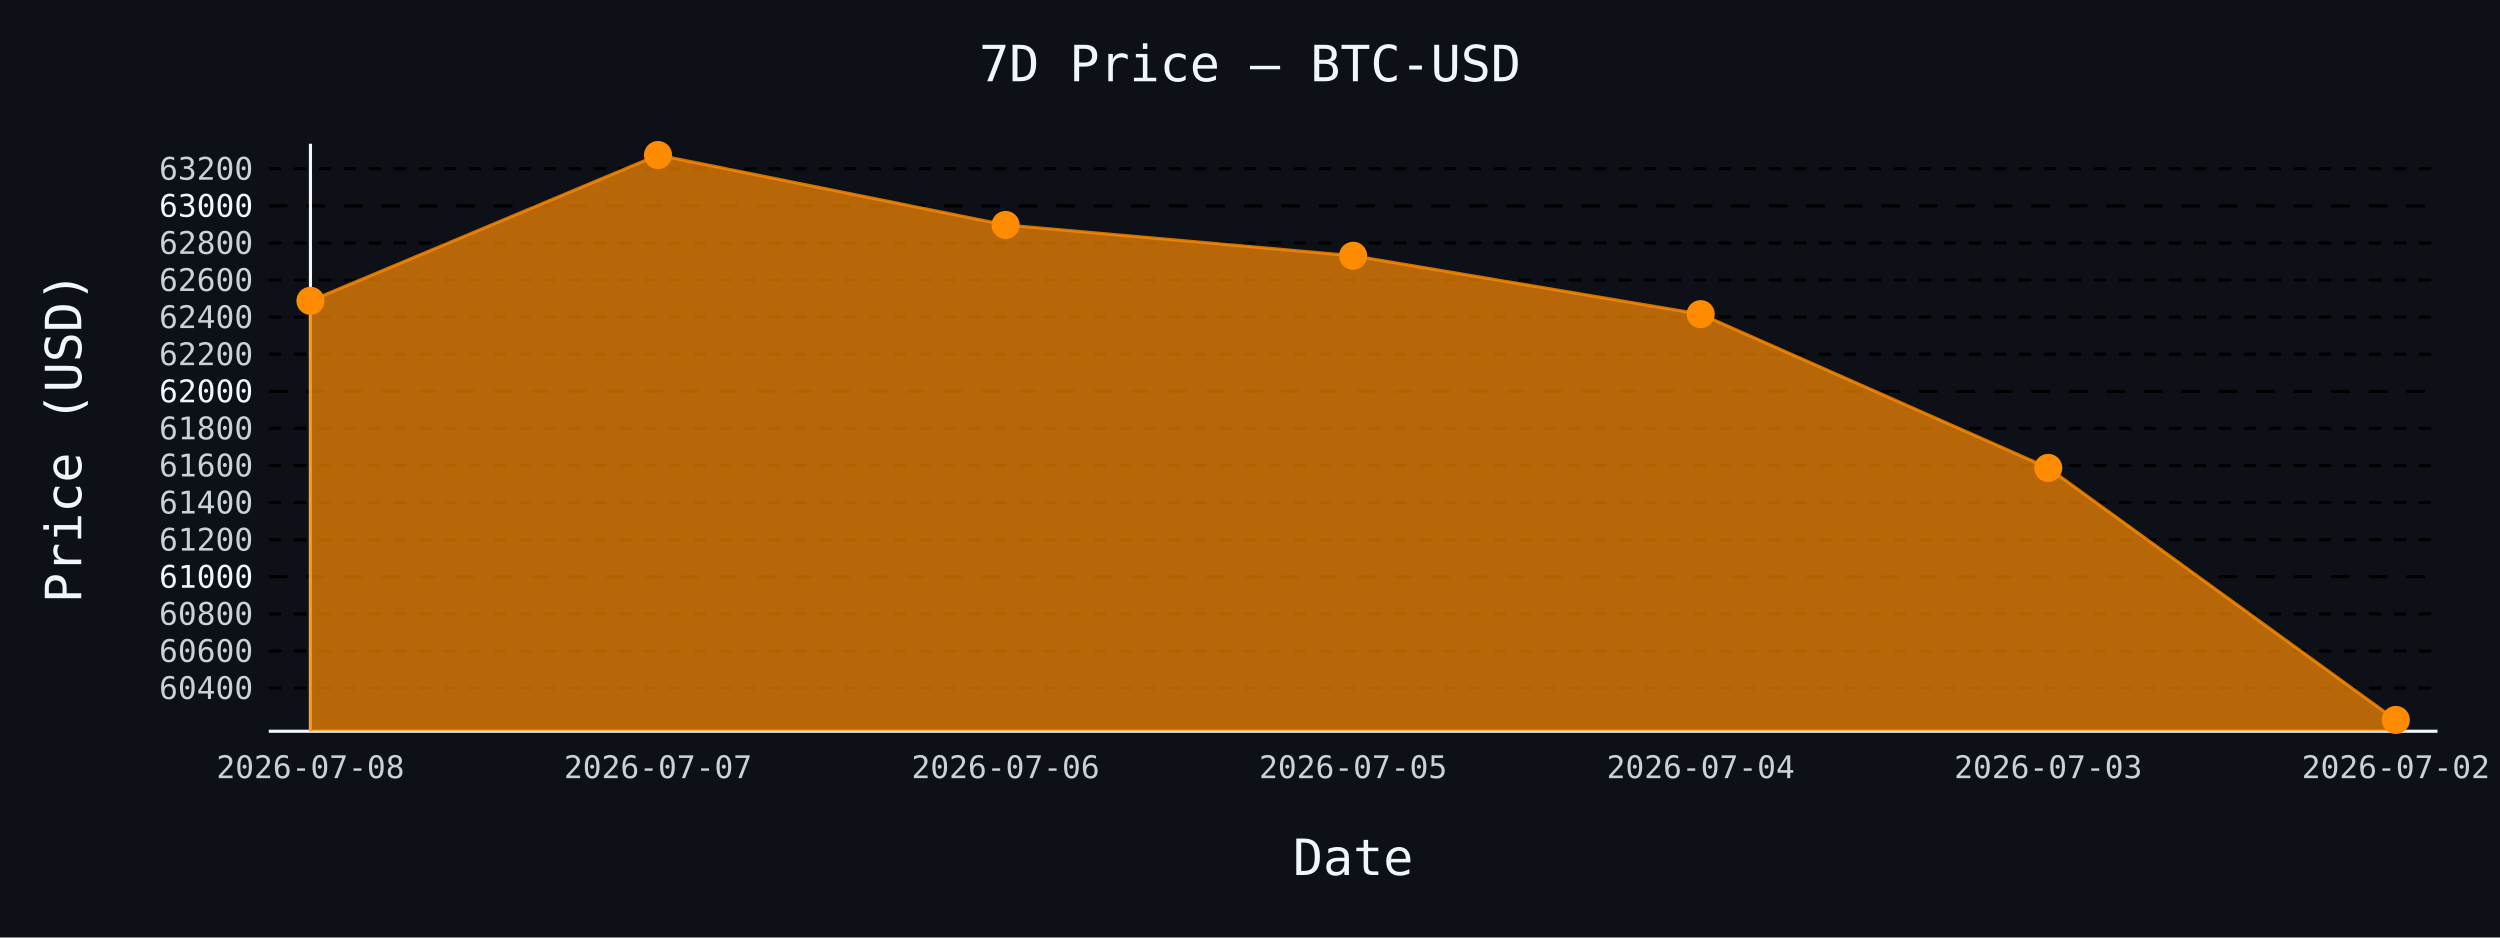
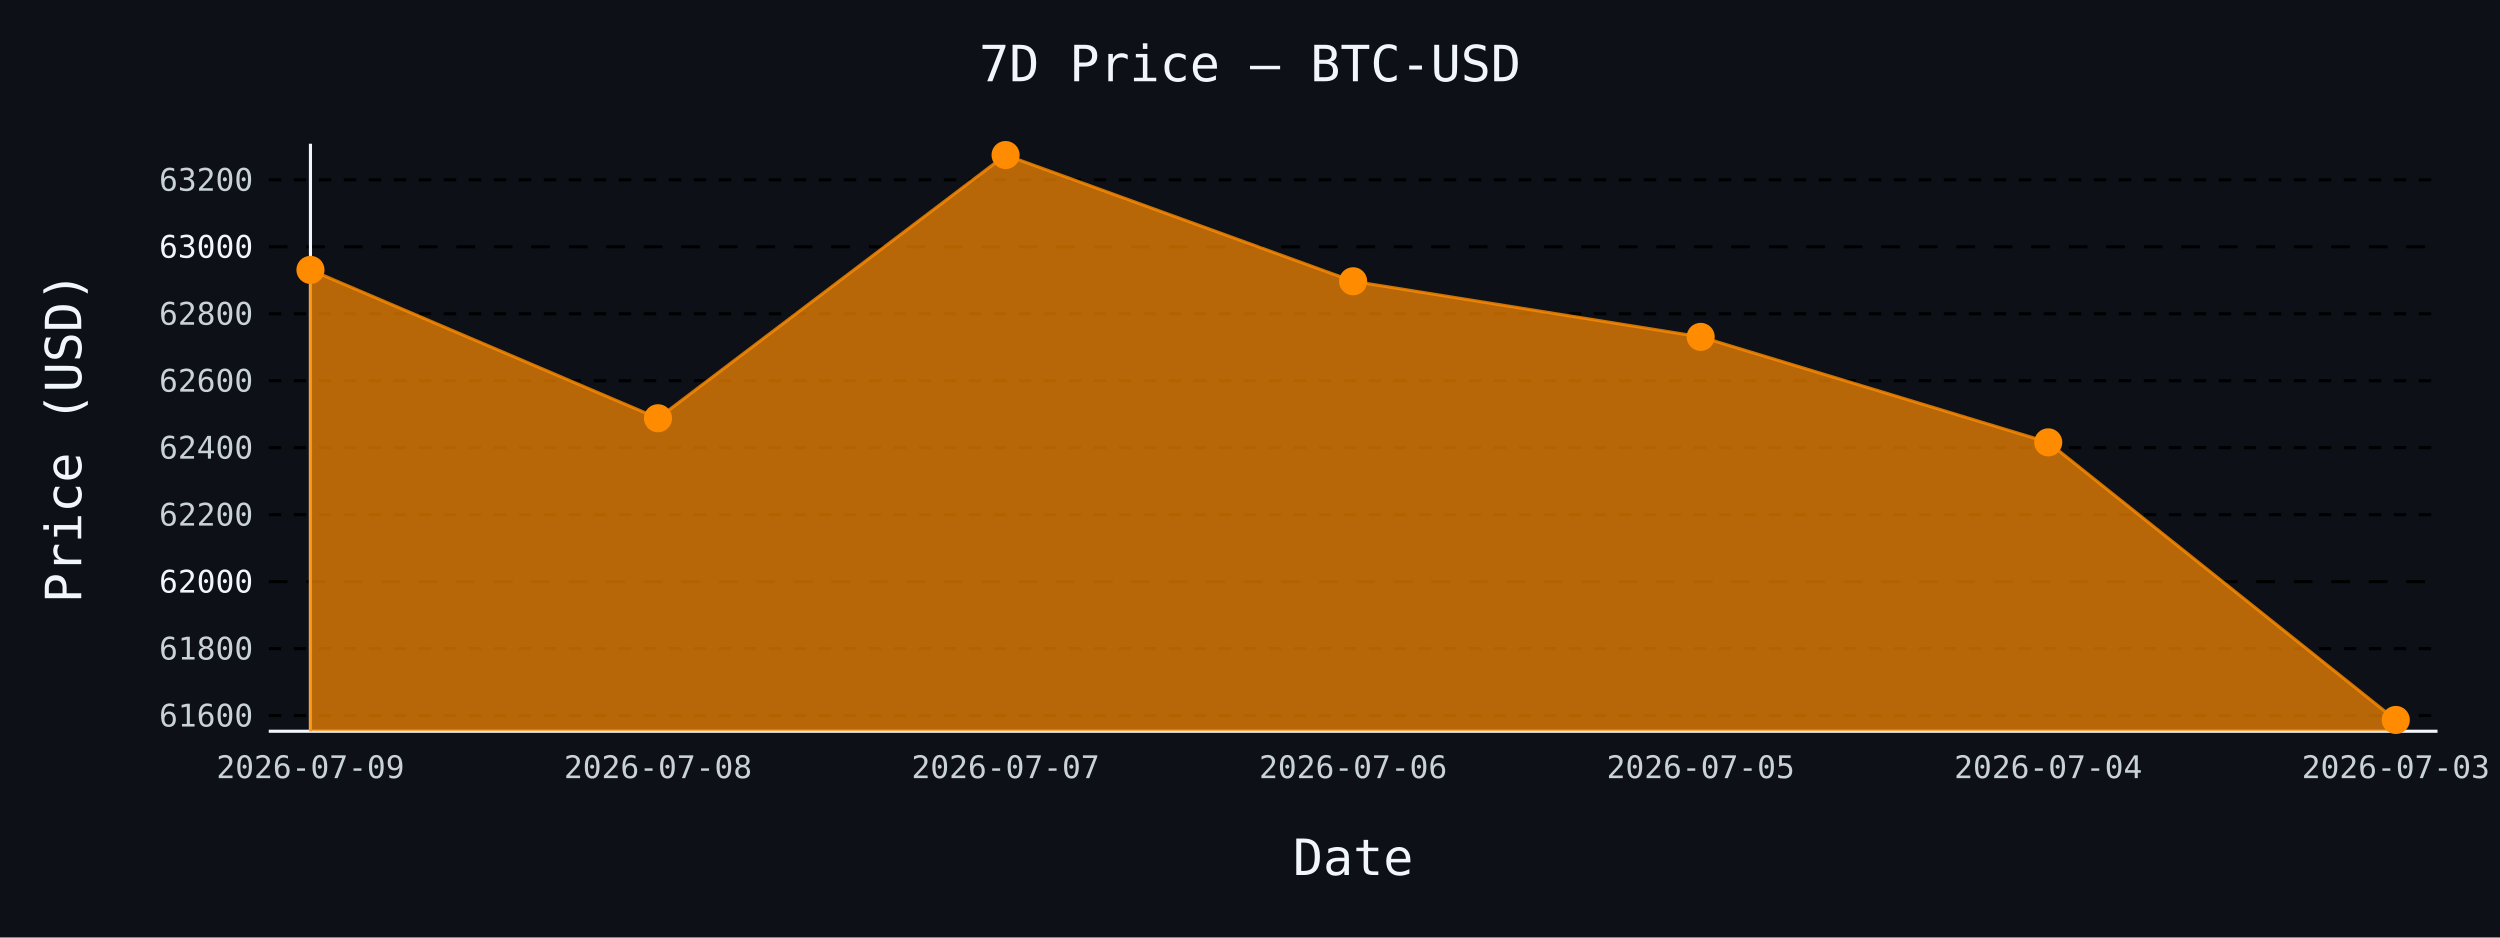
- <svg xmlns="http://www.w3.org/2000/svg" id="chart-3c8ab099-58c2-4b25-8678-b4ba486a2853" class="pygal-chart" viewBox="0 0 800 300">
+ <svg xmlns="http://www.w3.org/2000/svg" id="chart-91c1a2f6-761f-4693-bd67-04da2a5d6dd9" class="pygal-chart" viewBox="0 0 800 300">
  <defs>
-     <style type="text/css">#chart-3c8ab099-58c2-4b25-8678-b4ba486a2853{-webkit-user-select:none;-webkit-font-smoothing:antialiased;font-family:monospace}#chart-3c8ab099-58c2-4b25-8678-b4ba486a2853 .title{font-family:monospace;font-size:16px}#chart-3c8ab099-58c2-4b25-8678-b4ba486a2853 .legends .legend text{font-family:monospace;font-size:14px}#chart-3c8ab099-58c2-4b25-8678-b4ba486a2853 .axis text{font-family:monospace;font-size:10px}#chart-3c8ab099-58c2-4b25-8678-b4ba486a2853 .axis text.major{font-family:monospace;font-size:10px}#chart-3c8ab099-58c2-4b25-8678-b4ba486a2853 .text-overlay text.value{font-family:monospace;font-size:16px}#chart-3c8ab099-58c2-4b25-8678-b4ba486a2853 .text-overlay text.label{font-family:monospace;font-size:10px}#chart-3c8ab099-58c2-4b25-8678-b4ba486a2853 .tooltip{font-family:monospace;font-size:14px}#chart-3c8ab099-58c2-4b25-8678-b4ba486a2853 text.no_data{font-family:monospace;font-size:64px}
- #chart-3c8ab099-58c2-4b25-8678-b4ba486a2853{background-color:#0d1117}#chart-3c8ab099-58c2-4b25-8678-b4ba486a2853 path,#chart-3c8ab099-58c2-4b25-8678-b4ba486a2853 line,#chart-3c8ab099-58c2-4b25-8678-b4ba486a2853 rect,#chart-3c8ab099-58c2-4b25-8678-b4ba486a2853 circle{-webkit-transition:150ms;-moz-transition:150ms;transition:150ms}#chart-3c8ab099-58c2-4b25-8678-b4ba486a2853 .graph &gt; .background{fill:#0d1117}#chart-3c8ab099-58c2-4b25-8678-b4ba486a2853 .plot &gt; .background{fill:#0d1117}#chart-3c8ab099-58c2-4b25-8678-b4ba486a2853 .graph{fill:#c9d1d9}#chart-3c8ab099-58c2-4b25-8678-b4ba486a2853 text.no_data{fill:#f0f6fc}#chart-3c8ab099-58c2-4b25-8678-b4ba486a2853 .title{fill:#f0f6fc}#chart-3c8ab099-58c2-4b25-8678-b4ba486a2853 .legends .legend text{fill:#c9d1d9}#chart-3c8ab099-58c2-4b25-8678-b4ba486a2853 .legends .legend:hover text{fill:#f0f6fc}#chart-3c8ab099-58c2-4b25-8678-b4ba486a2853 .axis .line{stroke:#f0f6fc}#chart-3c8ab099-58c2-4b25-8678-b4ba486a2853 .axis .guide.line{stroke:#8b949e}#chart-3c8ab099-58c2-4b25-8678-b4ba486a2853 .axis .major.line{stroke:#c9d1d9}#chart-3c8ab099-58c2-4b25-8678-b4ba486a2853 .axis text.major{fill:#f0f6fc}#chart-3c8ab099-58c2-4b25-8678-b4ba486a2853 .axis.y .guides:hover .guide.line,#chart-3c8ab099-58c2-4b25-8678-b4ba486a2853 .line-graph .axis.x .guides:hover .guide.line,#chart-3c8ab099-58c2-4b25-8678-b4ba486a2853 .stackedline-graph .axis.x .guides:hover .guide.line,#chart-3c8ab099-58c2-4b25-8678-b4ba486a2853 .xy-graph .axis.x .guides:hover .guide.line{stroke:#f0f6fc}#chart-3c8ab099-58c2-4b25-8678-b4ba486a2853 .axis .guides:hover text{fill:#f0f6fc}#chart-3c8ab099-58c2-4b25-8678-b4ba486a2853 .reactive{fill-opacity:.7;stroke-opacity:.8;stroke-width:1}#chart-3c8ab099-58c2-4b25-8678-b4ba486a2853 .ci{stroke:#c9d1d9}#chart-3c8ab099-58c2-4b25-8678-b4ba486a2853 .reactive.active,#chart-3c8ab099-58c2-4b25-8678-b4ba486a2853 .active .reactive{fill-opacity:.8;stroke-opacity:.9;stroke-width:4}#chart-3c8ab099-58c2-4b25-8678-b4ba486a2853 .ci .reactive.active{stroke-width:1.5}#chart-3c8ab099-58c2-4b25-8678-b4ba486a2853 .series text{fill:#f0f6fc}#chart-3c8ab099-58c2-4b25-8678-b4ba486a2853 .tooltip rect{fill:#0d1117;stroke:#f0f6fc;-webkit-transition:opacity 150ms;-moz-transition:opacity 150ms;transition:opacity 150ms}#chart-3c8ab099-58c2-4b25-8678-b4ba486a2853 .tooltip .label{fill:#c9d1d9}#chart-3c8ab099-58c2-4b25-8678-b4ba486a2853 .tooltip .label{fill:#c9d1d9}#chart-3c8ab099-58c2-4b25-8678-b4ba486a2853 .tooltip .legend{font-size:.8em;fill:#8b949e}#chart-3c8ab099-58c2-4b25-8678-b4ba486a2853 .tooltip .x_label{font-size:.6em;fill:#f0f6fc}#chart-3c8ab099-58c2-4b25-8678-b4ba486a2853 .tooltip .xlink{font-size:.5em;text-decoration:underline}#chart-3c8ab099-58c2-4b25-8678-b4ba486a2853 .tooltip .value{font-size:1.5em}#chart-3c8ab099-58c2-4b25-8678-b4ba486a2853 .bound{font-size:.5em}#chart-3c8ab099-58c2-4b25-8678-b4ba486a2853 .max-value{font-size:.75em;fill:#8b949e}#chart-3c8ab099-58c2-4b25-8678-b4ba486a2853 .map-element{fill:#0d1117;stroke:#8b949e !important}#chart-3c8ab099-58c2-4b25-8678-b4ba486a2853 .map-element .reactive{fill-opacity:inherit;stroke-opacity:inherit}#chart-3c8ab099-58c2-4b25-8678-b4ba486a2853 .color-0,#chart-3c8ab099-58c2-4b25-8678-b4ba486a2853 .color-0 a:visited{stroke:#ff8c00;fill:#ff8c00}#chart-3c8ab099-58c2-4b25-8678-b4ba486a2853 .text-overlay .color-0 text{fill:black}
- #chart-3c8ab099-58c2-4b25-8678-b4ba486a2853 text.no_data{text-anchor:middle}#chart-3c8ab099-58c2-4b25-8678-b4ba486a2853 .guide.line{fill:none}#chart-3c8ab099-58c2-4b25-8678-b4ba486a2853 .centered{text-anchor:middle}#chart-3c8ab099-58c2-4b25-8678-b4ba486a2853 .title{text-anchor:middle}#chart-3c8ab099-58c2-4b25-8678-b4ba486a2853 .legends .legend text{fill-opacity:1}#chart-3c8ab099-58c2-4b25-8678-b4ba486a2853 .axis.x text{text-anchor:middle}#chart-3c8ab099-58c2-4b25-8678-b4ba486a2853 .axis.x:not(.web) text[transform]{text-anchor:start}#chart-3c8ab099-58c2-4b25-8678-b4ba486a2853 .axis.x:not(.web) text[transform].backwards{text-anchor:end}#chart-3c8ab099-58c2-4b25-8678-b4ba486a2853 .axis.y text{text-anchor:end}#chart-3c8ab099-58c2-4b25-8678-b4ba486a2853 .axis.y text[transform].backwards{text-anchor:start}#chart-3c8ab099-58c2-4b25-8678-b4ba486a2853 .axis.y2 text{text-anchor:start}#chart-3c8ab099-58c2-4b25-8678-b4ba486a2853 .axis.y2 text[transform].backwards{text-anchor:end}#chart-3c8ab099-58c2-4b25-8678-b4ba486a2853 .axis .guide.line{stroke-dasharray:4,4;stroke:black}#chart-3c8ab099-58c2-4b25-8678-b4ba486a2853 .axis .major.guide.line{stroke-dasharray:6,6;stroke:black}#chart-3c8ab099-58c2-4b25-8678-b4ba486a2853 .horizontal .axis.y .guide.line,#chart-3c8ab099-58c2-4b25-8678-b4ba486a2853 .horizontal .axis.y2 .guide.line,#chart-3c8ab099-58c2-4b25-8678-b4ba486a2853 .vertical .axis.x .guide.line{opacity:0}#chart-3c8ab099-58c2-4b25-8678-b4ba486a2853 .horizontal .axis.always_show .guide.line,#chart-3c8ab099-58c2-4b25-8678-b4ba486a2853 .vertical .axis.always_show .guide.line{opacity:1 !important}#chart-3c8ab099-58c2-4b25-8678-b4ba486a2853 .axis.y .guides:hover .guide.line,#chart-3c8ab099-58c2-4b25-8678-b4ba486a2853 .axis.y2 .guides:hover .guide.line,#chart-3c8ab099-58c2-4b25-8678-b4ba486a2853 .axis.x .guides:hover .guide.line{opacity:1}#chart-3c8ab099-58c2-4b25-8678-b4ba486a2853 .axis .guides:hover text{opacity:1}#chart-3c8ab099-58c2-4b25-8678-b4ba486a2853 .nofill{fill:none}#chart-3c8ab099-58c2-4b25-8678-b4ba486a2853 .subtle-fill{fill-opacity:.2}#chart-3c8ab099-58c2-4b25-8678-b4ba486a2853 .dot{stroke-width:1px;fill-opacity:1;stroke-opacity:1}#chart-3c8ab099-58c2-4b25-8678-b4ba486a2853 .dot.active{stroke-width:5px}#chart-3c8ab099-58c2-4b25-8678-b4ba486a2853 .dot.negative{fill:transparent}#chart-3c8ab099-58c2-4b25-8678-b4ba486a2853 text,#chart-3c8ab099-58c2-4b25-8678-b4ba486a2853 tspan{stroke:none !important}#chart-3c8ab099-58c2-4b25-8678-b4ba486a2853 .series text.active{opacity:1}#chart-3c8ab099-58c2-4b25-8678-b4ba486a2853 .tooltip rect{fill-opacity:.95;stroke-width:.5}#chart-3c8ab099-58c2-4b25-8678-b4ba486a2853 .tooltip text{fill-opacity:1}#chart-3c8ab099-58c2-4b25-8678-b4ba486a2853 .showable{visibility:hidden}#chart-3c8ab099-58c2-4b25-8678-b4ba486a2853 .showable.shown{visibility:visible}#chart-3c8ab099-58c2-4b25-8678-b4ba486a2853 .gauge-background{fill:rgba(229,229,229,1);stroke:none}#chart-3c8ab099-58c2-4b25-8678-b4ba486a2853 .bg-lines{stroke:#0d1117;stroke-width:2px}</style>
+     <style type="text/css">#chart-91c1a2f6-761f-4693-bd67-04da2a5d6dd9{-webkit-user-select:none;-webkit-font-smoothing:antialiased;font-family:monospace}#chart-91c1a2f6-761f-4693-bd67-04da2a5d6dd9 .title{font-family:monospace;font-size:16px}#chart-91c1a2f6-761f-4693-bd67-04da2a5d6dd9 .legends .legend text{font-family:monospace;font-size:14px}#chart-91c1a2f6-761f-4693-bd67-04da2a5d6dd9 .axis text{font-family:monospace;font-size:10px}#chart-91c1a2f6-761f-4693-bd67-04da2a5d6dd9 .axis text.major{font-family:monospace;font-size:10px}#chart-91c1a2f6-761f-4693-bd67-04da2a5d6dd9 .text-overlay text.value{font-family:monospace;font-size:16px}#chart-91c1a2f6-761f-4693-bd67-04da2a5d6dd9 .text-overlay text.label{font-family:monospace;font-size:10px}#chart-91c1a2f6-761f-4693-bd67-04da2a5d6dd9 .tooltip{font-family:monospace;font-size:14px}#chart-91c1a2f6-761f-4693-bd67-04da2a5d6dd9 text.no_data{font-family:monospace;font-size:64px}
+ #chart-91c1a2f6-761f-4693-bd67-04da2a5d6dd9{background-color:#0d1117}#chart-91c1a2f6-761f-4693-bd67-04da2a5d6dd9 path,#chart-91c1a2f6-761f-4693-bd67-04da2a5d6dd9 line,#chart-91c1a2f6-761f-4693-bd67-04da2a5d6dd9 rect,#chart-91c1a2f6-761f-4693-bd67-04da2a5d6dd9 circle{-webkit-transition:150ms;-moz-transition:150ms;transition:150ms}#chart-91c1a2f6-761f-4693-bd67-04da2a5d6dd9 .graph &gt; .background{fill:#0d1117}#chart-91c1a2f6-761f-4693-bd67-04da2a5d6dd9 .plot &gt; .background{fill:#0d1117}#chart-91c1a2f6-761f-4693-bd67-04da2a5d6dd9 .graph{fill:#c9d1d9}#chart-91c1a2f6-761f-4693-bd67-04da2a5d6dd9 text.no_data{fill:#f0f6fc}#chart-91c1a2f6-761f-4693-bd67-04da2a5d6dd9 .title{fill:#f0f6fc}#chart-91c1a2f6-761f-4693-bd67-04da2a5d6dd9 .legends .legend text{fill:#c9d1d9}#chart-91c1a2f6-761f-4693-bd67-04da2a5d6dd9 .legends .legend:hover text{fill:#f0f6fc}#chart-91c1a2f6-761f-4693-bd67-04da2a5d6dd9 .axis .line{stroke:#f0f6fc}#chart-91c1a2f6-761f-4693-bd67-04da2a5d6dd9 .axis .guide.line{stroke:#8b949e}#chart-91c1a2f6-761f-4693-bd67-04da2a5d6dd9 .axis .major.line{stroke:#c9d1d9}#chart-91c1a2f6-761f-4693-bd67-04da2a5d6dd9 .axis text.major{fill:#f0f6fc}#chart-91c1a2f6-761f-4693-bd67-04da2a5d6dd9 .axis.y .guides:hover .guide.line,#chart-91c1a2f6-761f-4693-bd67-04da2a5d6dd9 .line-graph .axis.x .guides:hover .guide.line,#chart-91c1a2f6-761f-4693-bd67-04da2a5d6dd9 .stackedline-graph .axis.x .guides:hover .guide.line,#chart-91c1a2f6-761f-4693-bd67-04da2a5d6dd9 .xy-graph .axis.x .guides:hover .guide.line{stroke:#f0f6fc}#chart-91c1a2f6-761f-4693-bd67-04da2a5d6dd9 .axis .guides:hover text{fill:#f0f6fc}#chart-91c1a2f6-761f-4693-bd67-04da2a5d6dd9 .reactive{fill-opacity:.7;stroke-opacity:.8;stroke-width:1}#chart-91c1a2f6-761f-4693-bd67-04da2a5d6dd9 .ci{stroke:#c9d1d9}#chart-91c1a2f6-761f-4693-bd67-04da2a5d6dd9 .reactive.active,#chart-91c1a2f6-761f-4693-bd67-04da2a5d6dd9 .active .reactive{fill-opacity:.8;stroke-opacity:.9;stroke-width:4}#chart-91c1a2f6-761f-4693-bd67-04da2a5d6dd9 .ci .reactive.active{stroke-width:1.5}#chart-91c1a2f6-761f-4693-bd67-04da2a5d6dd9 .series text{fill:#f0f6fc}#chart-91c1a2f6-761f-4693-bd67-04da2a5d6dd9 .tooltip rect{fill:#0d1117;stroke:#f0f6fc;-webkit-transition:opacity 150ms;-moz-transition:opacity 150ms;transition:opacity 150ms}#chart-91c1a2f6-761f-4693-bd67-04da2a5d6dd9 .tooltip .label{fill:#c9d1d9}#chart-91c1a2f6-761f-4693-bd67-04da2a5d6dd9 .tooltip .label{fill:#c9d1d9}#chart-91c1a2f6-761f-4693-bd67-04da2a5d6dd9 .tooltip .legend{font-size:.8em;fill:#8b949e}#chart-91c1a2f6-761f-4693-bd67-04da2a5d6dd9 .tooltip .x_label{font-size:.6em;fill:#f0f6fc}#chart-91c1a2f6-761f-4693-bd67-04da2a5d6dd9 .tooltip .xlink{font-size:.5em;text-decoration:underline}#chart-91c1a2f6-761f-4693-bd67-04da2a5d6dd9 .tooltip .value{font-size:1.5em}#chart-91c1a2f6-761f-4693-bd67-04da2a5d6dd9 .bound{font-size:.5em}#chart-91c1a2f6-761f-4693-bd67-04da2a5d6dd9 .max-value{font-size:.75em;fill:#8b949e}#chart-91c1a2f6-761f-4693-bd67-04da2a5d6dd9 .map-element{fill:#0d1117;stroke:#8b949e !important}#chart-91c1a2f6-761f-4693-bd67-04da2a5d6dd9 .map-element .reactive{fill-opacity:inherit;stroke-opacity:inherit}#chart-91c1a2f6-761f-4693-bd67-04da2a5d6dd9 .color-0,#chart-91c1a2f6-761f-4693-bd67-04da2a5d6dd9 .color-0 a:visited{stroke:#ff8c00;fill:#ff8c00}#chart-91c1a2f6-761f-4693-bd67-04da2a5d6dd9 .text-overlay .color-0 text{fill:black}
+ #chart-91c1a2f6-761f-4693-bd67-04da2a5d6dd9 text.no_data{text-anchor:middle}#chart-91c1a2f6-761f-4693-bd67-04da2a5d6dd9 .guide.line{fill:none}#chart-91c1a2f6-761f-4693-bd67-04da2a5d6dd9 .centered{text-anchor:middle}#chart-91c1a2f6-761f-4693-bd67-04da2a5d6dd9 .title{text-anchor:middle}#chart-91c1a2f6-761f-4693-bd67-04da2a5d6dd9 .legends .legend text{fill-opacity:1}#chart-91c1a2f6-761f-4693-bd67-04da2a5d6dd9 .axis.x text{text-anchor:middle}#chart-91c1a2f6-761f-4693-bd67-04da2a5d6dd9 .axis.x:not(.web) text[transform]{text-anchor:start}#chart-91c1a2f6-761f-4693-bd67-04da2a5d6dd9 .axis.x:not(.web) text[transform].backwards{text-anchor:end}#chart-91c1a2f6-761f-4693-bd67-04da2a5d6dd9 .axis.y text{text-anchor:end}#chart-91c1a2f6-761f-4693-bd67-04da2a5d6dd9 .axis.y text[transform].backwards{text-anchor:start}#chart-91c1a2f6-761f-4693-bd67-04da2a5d6dd9 .axis.y2 text{text-anchor:start}#chart-91c1a2f6-761f-4693-bd67-04da2a5d6dd9 .axis.y2 text[transform].backwards{text-anchor:end}#chart-91c1a2f6-761f-4693-bd67-04da2a5d6dd9 .axis .guide.line{stroke-dasharray:4,4;stroke:black}#chart-91c1a2f6-761f-4693-bd67-04da2a5d6dd9 .axis .major.guide.line{stroke-dasharray:6,6;stroke:black}#chart-91c1a2f6-761f-4693-bd67-04da2a5d6dd9 .horizontal .axis.y .guide.line,#chart-91c1a2f6-761f-4693-bd67-04da2a5d6dd9 .horizontal .axis.y2 .guide.line,#chart-91c1a2f6-761f-4693-bd67-04da2a5d6dd9 .vertical .axis.x .guide.line{opacity:0}#chart-91c1a2f6-761f-4693-bd67-04da2a5d6dd9 .horizontal .axis.always_show .guide.line,#chart-91c1a2f6-761f-4693-bd67-04da2a5d6dd9 .vertical .axis.always_show .guide.line{opacity:1 !important}#chart-91c1a2f6-761f-4693-bd67-04da2a5d6dd9 .axis.y .guides:hover .guide.line,#chart-91c1a2f6-761f-4693-bd67-04da2a5d6dd9 .axis.y2 .guides:hover .guide.line,#chart-91c1a2f6-761f-4693-bd67-04da2a5d6dd9 .axis.x .guides:hover .guide.line{opacity:1}#chart-91c1a2f6-761f-4693-bd67-04da2a5d6dd9 .axis .guides:hover text{opacity:1}#chart-91c1a2f6-761f-4693-bd67-04da2a5d6dd9 .nofill{fill:none}#chart-91c1a2f6-761f-4693-bd67-04da2a5d6dd9 .subtle-fill{fill-opacity:.2}#chart-91c1a2f6-761f-4693-bd67-04da2a5d6dd9 .dot{stroke-width:1px;fill-opacity:1;stroke-opacity:1}#chart-91c1a2f6-761f-4693-bd67-04da2a5d6dd9 .dot.active{stroke-width:5px}#chart-91c1a2f6-761f-4693-bd67-04da2a5d6dd9 .dot.negative{fill:transparent}#chart-91c1a2f6-761f-4693-bd67-04da2a5d6dd9 text,#chart-91c1a2f6-761f-4693-bd67-04da2a5d6dd9 tspan{stroke:none !important}#chart-91c1a2f6-761f-4693-bd67-04da2a5d6dd9 .series text.active{opacity:1}#chart-91c1a2f6-761f-4693-bd67-04da2a5d6dd9 .tooltip rect{fill-opacity:.95;stroke-width:.5}#chart-91c1a2f6-761f-4693-bd67-04da2a5d6dd9 .tooltip text{fill-opacity:1}#chart-91c1a2f6-761f-4693-bd67-04da2a5d6dd9 .showable{visibility:hidden}#chart-91c1a2f6-761f-4693-bd67-04da2a5d6dd9 .showable.shown{visibility:visible}#chart-91c1a2f6-761f-4693-bd67-04da2a5d6dd9 .gauge-background{fill:rgba(229,229,229,1);stroke:none}#chart-91c1a2f6-761f-4693-bd67-04da2a5d6dd9 .bg-lines{stroke:#0d1117;stroke-width:2px}</style>
  </defs>
  <g class="graph line-graph vertical">
    <rect x="0" y="0" width="800" height="300" class="background" />
    <g transform="translate(86, 46)" class="plot">
      <rect x="0" y="0" width="694.0" height="188" class="background" />
      <g class="axis y always_show">
        <path d="M0 188 h694" class="line" />
        <g class="guides">
-           <path d="M0 174.177 h694" class="guide line" />
-           <text x="-5" y="177.677" class="">60400</text>
+           <path d="M0 182.992 h694" class="guide line" />
+           <text x="-5" y="186.492" class="">61600</text>
        </g>
        <g class="guides">
-           <path d="M0 162.308 h694" class="guide line" />
-           <text x="-5" y="165.808" class="">60600</text>
+           <path d="M0 161.561 h694" class="guide line" />
+           <text x="-5" y="165.061" class="">61800</text>
        </g>
        <g class="guides">
-           <path d="M0 150.438 h694" class="guide line" />
-           <text x="-5" y="153.938" class="">60800</text>
+           <path d="M0 140.13 h694" class="major guide line" />
+           <text x="-5" y="143.63" class="major">62000</text>
        </g>
        <g class="guides">
-           <path d="M0 138.569 h694" class="major guide line" />
-           <text x="-5" y="142.069" class="major">61000</text>
+           <path d="M0 118.699 h694" class="guide line" />
+           <text x="-5" y="122.199" class="">62200</text>
        </g>
        <g class="guides">
-           <path d="M0 126.7 h694" class="guide line" />
-           <text x="-5" y="130.2" class="">61200</text>
+           <path d="M0 97.268 h694" class="guide line" />
+           <text x="-5" y="100.768" class="">62400</text>
        </g>
        <g class="guides">
-           <path d="M0 114.831 h694" class="guide line" />
-           <text x="-5" y="118.331" class="">61400</text>
+           <path d="M0 75.837 h694" class="guide line" />
+           <text x="-5" y="79.337" class="">62600</text>
        </g>
        <g class="guides">
-           <path d="M0 102.961 h694" class="guide line" />
-           <text x="-5" y="106.461" class="">61600</text>
+           <path d="M0 54.407 h694" class="guide line" />
+           <text x="-5" y="57.907" class="">62800</text>
        </g>
        <g class="guides">
-           <path d="M0 91.092 h694" class="guide line" />
-           <text x="-5" y="94.592" class="">61800</text>
+           <path d="M0 32.976 h694" class="major guide line" />
+           <text x="-5" y="36.476" class="major">63000</text>
        </g>
        <g class="guides">
-           <path d="M0 79.223 h694" class="major guide line" />
-           <text x="-5" y="82.723" class="major">62000</text>
-         </g>
-         <g class="guides">
-           <path d="M0 67.353 h694" class="guide line" />
-           <text x="-5" y="70.853" class="">62200</text>
-         </g>
-         <g class="guides">
-           <path d="M0 55.484 h694" class="guide line" />
-           <text x="-5" y="58.984" class="">62400</text>
-         </g>
-         <g class="guides">
-           <path d="M0 43.615 h694" class="guide line" />
-           <text x="-5" y="47.115" class="">62600</text>
-         </g>
-         <g class="guides">
-           <path d="M0 31.746 h694" class="guide line" />
-           <text x="-5" y="35.246" class="">62800</text>
-         </g>
-         <g class="guides">
-           <path d="M0 19.876 h694" class="major guide line" />
-           <text x="-5" y="23.376" class="major">63000</text>
-         </g>
-         <g class="guides">
-           <path d="M0 8.007 h694" class="guide line" />
-           <text x="-5" y="11.507" class="">63200</text>
+           <path d="M0 11.545 h694" class="guide line" />
+           <text x="-5" y="15.045" class="">63200</text>
        </g>
      </g>
      <g class="axis x">
        <g class="guides">
          <path d="M13.346 0 v188" class="line" />
-           <text x="13.346" y="203.0" class="">2026-07-08</text>
+           <text x="13.346" y="203.0" class="">2026-07-09</text>
        </g>
        <g class="guides">
          <path d="M124.564 0 v188" class="guide line" />
-           <text x="124.564" y="203.0" class="">2026-07-07</text>
+           <text x="124.564" y="203.0" class="">2026-07-08</text>
        </g>
        <g class="guides">
          <path d="M235.782 0 v188" class="guide line" />
-           <text x="235.782" y="203.0" class="">2026-07-06</text>
+           <text x="235.782" y="203.0" class="">2026-07-07</text>
        </g>
        <g class="guides">
          <path d="M347 0 v188" class="guide line" />
-           <text x="347.0" y="203.0" class="">2026-07-05</text>
+           <text x="347.0" y="203.0" class="">2026-07-06</text>
        </g>
        <g class="guides">
          <path d="M458.218 0 v188" class="guide line" />
-           <text x="458.218" y="203.0" class="">2026-07-04</text>
+           <text x="458.218" y="203.0" class="">2026-07-05</text>
        </g>
        <g class="guides">
          <path d="M569.436 0 v188" class="guide line" />
-           <text x="569.436" y="203.0" class="">2026-07-03</text>
+           <text x="569.436" y="203.0" class="">2026-07-04</text>
        </g>
        <g class="guides">
          <path d="M680.654 0 v188" class="guide line" />
-           <text x="680.654" y="203.0" class="">2026-07-02</text>
+           <text x="680.654" y="203.0" class="">2026-07-03</text>
        </g>
      </g>
      <g class="series serie-0 color-0">
-         <path d="M13.346 188 L13.346 50.262 124.564 3.615 235.782 25.989 347 35.84 458.218 54.535 569.436 103.733 680.654 184.385 680.654 188" class="line reactive" />
+         <path d="M13.346 188 L13.346 40.369 124.564 87.839 235.782 3.615 347 44.013 458.218 61.8 569.436 95.554 680.654 184.385 680.654 188" class="line reactive" />
      </g>
    </g>
    <g class="titles">
      <text x="400.0" y="26" class="title plot_title">7D Price — BTC-USD</text>
      <text x="433.0" y="280" class="title">Date</text>
      <text x="0" y="166.0" class="title" transform="rotate(-90 0 140)">Price (USD)</text>
    </g>
    <g transform="translate(86, 46)" class="plot overlay">
      <g class="series serie-0 color-0">
        <g class="dots">
-           <circle cx="13.346" cy="50.262" r="4" class="dot reactive tooltip-trigger" />
+           <circle cx="13.346" cy="40.369" r="4" class="dot reactive tooltip-trigger" />
        </g>
        <g class="dots">
-           <circle cx="124.564" cy="3.615" r="4" class="dot reactive tooltip-trigger" />
+           <circle cx="124.564" cy="87.839" r="4" class="dot reactive tooltip-trigger" />
        </g>
        <g class="dots">
-           <circle cx="235.782" cy="25.989" r="4" class="dot reactive tooltip-trigger" />
+           <circle cx="235.782" cy="3.615" r="4" class="dot reactive tooltip-trigger" />
        </g>
        <g class="dots">
-           <circle cx="347.0" cy="35.84" r="4" class="dot reactive tooltip-trigger" />
+           <circle cx="347.0" cy="44.013" r="4" class="dot reactive tooltip-trigger" />
        </g>
        <g class="dots">
-           <circle cx="458.218" cy="54.535" r="4" class="dot reactive tooltip-trigger" />
+           <circle cx="458.218" cy="61.8" r="4" class="dot reactive tooltip-trigger" />
        </g>
        <g class="dots">
-           <circle cx="569.436" cy="103.733" r="4" class="dot reactive tooltip-trigger" />
+           <circle cx="569.436" cy="95.554" r="4" class="dot reactive tooltip-trigger" />
        </g>
        <g class="dots">
          <circle cx="680.654" cy="184.385" r="4" class="dot reactive tooltip-trigger" />
        </g>
      </g>
    </g>
    <g transform="translate(86, 46)" class="plot text-overlay">
      <g class="series serie-0 color-0" />
    </g>
    <g transform="translate(86, 46)" class="plot tooltip-overlay">
      <g transform="translate(0 0)" style="opacity: 0" class="tooltip">
        <rect rx="0" ry="0" width="0" height="0" class="tooltip-box" />
        <g class="text" />
      </g>
    </g>
  </g>
</svg>
